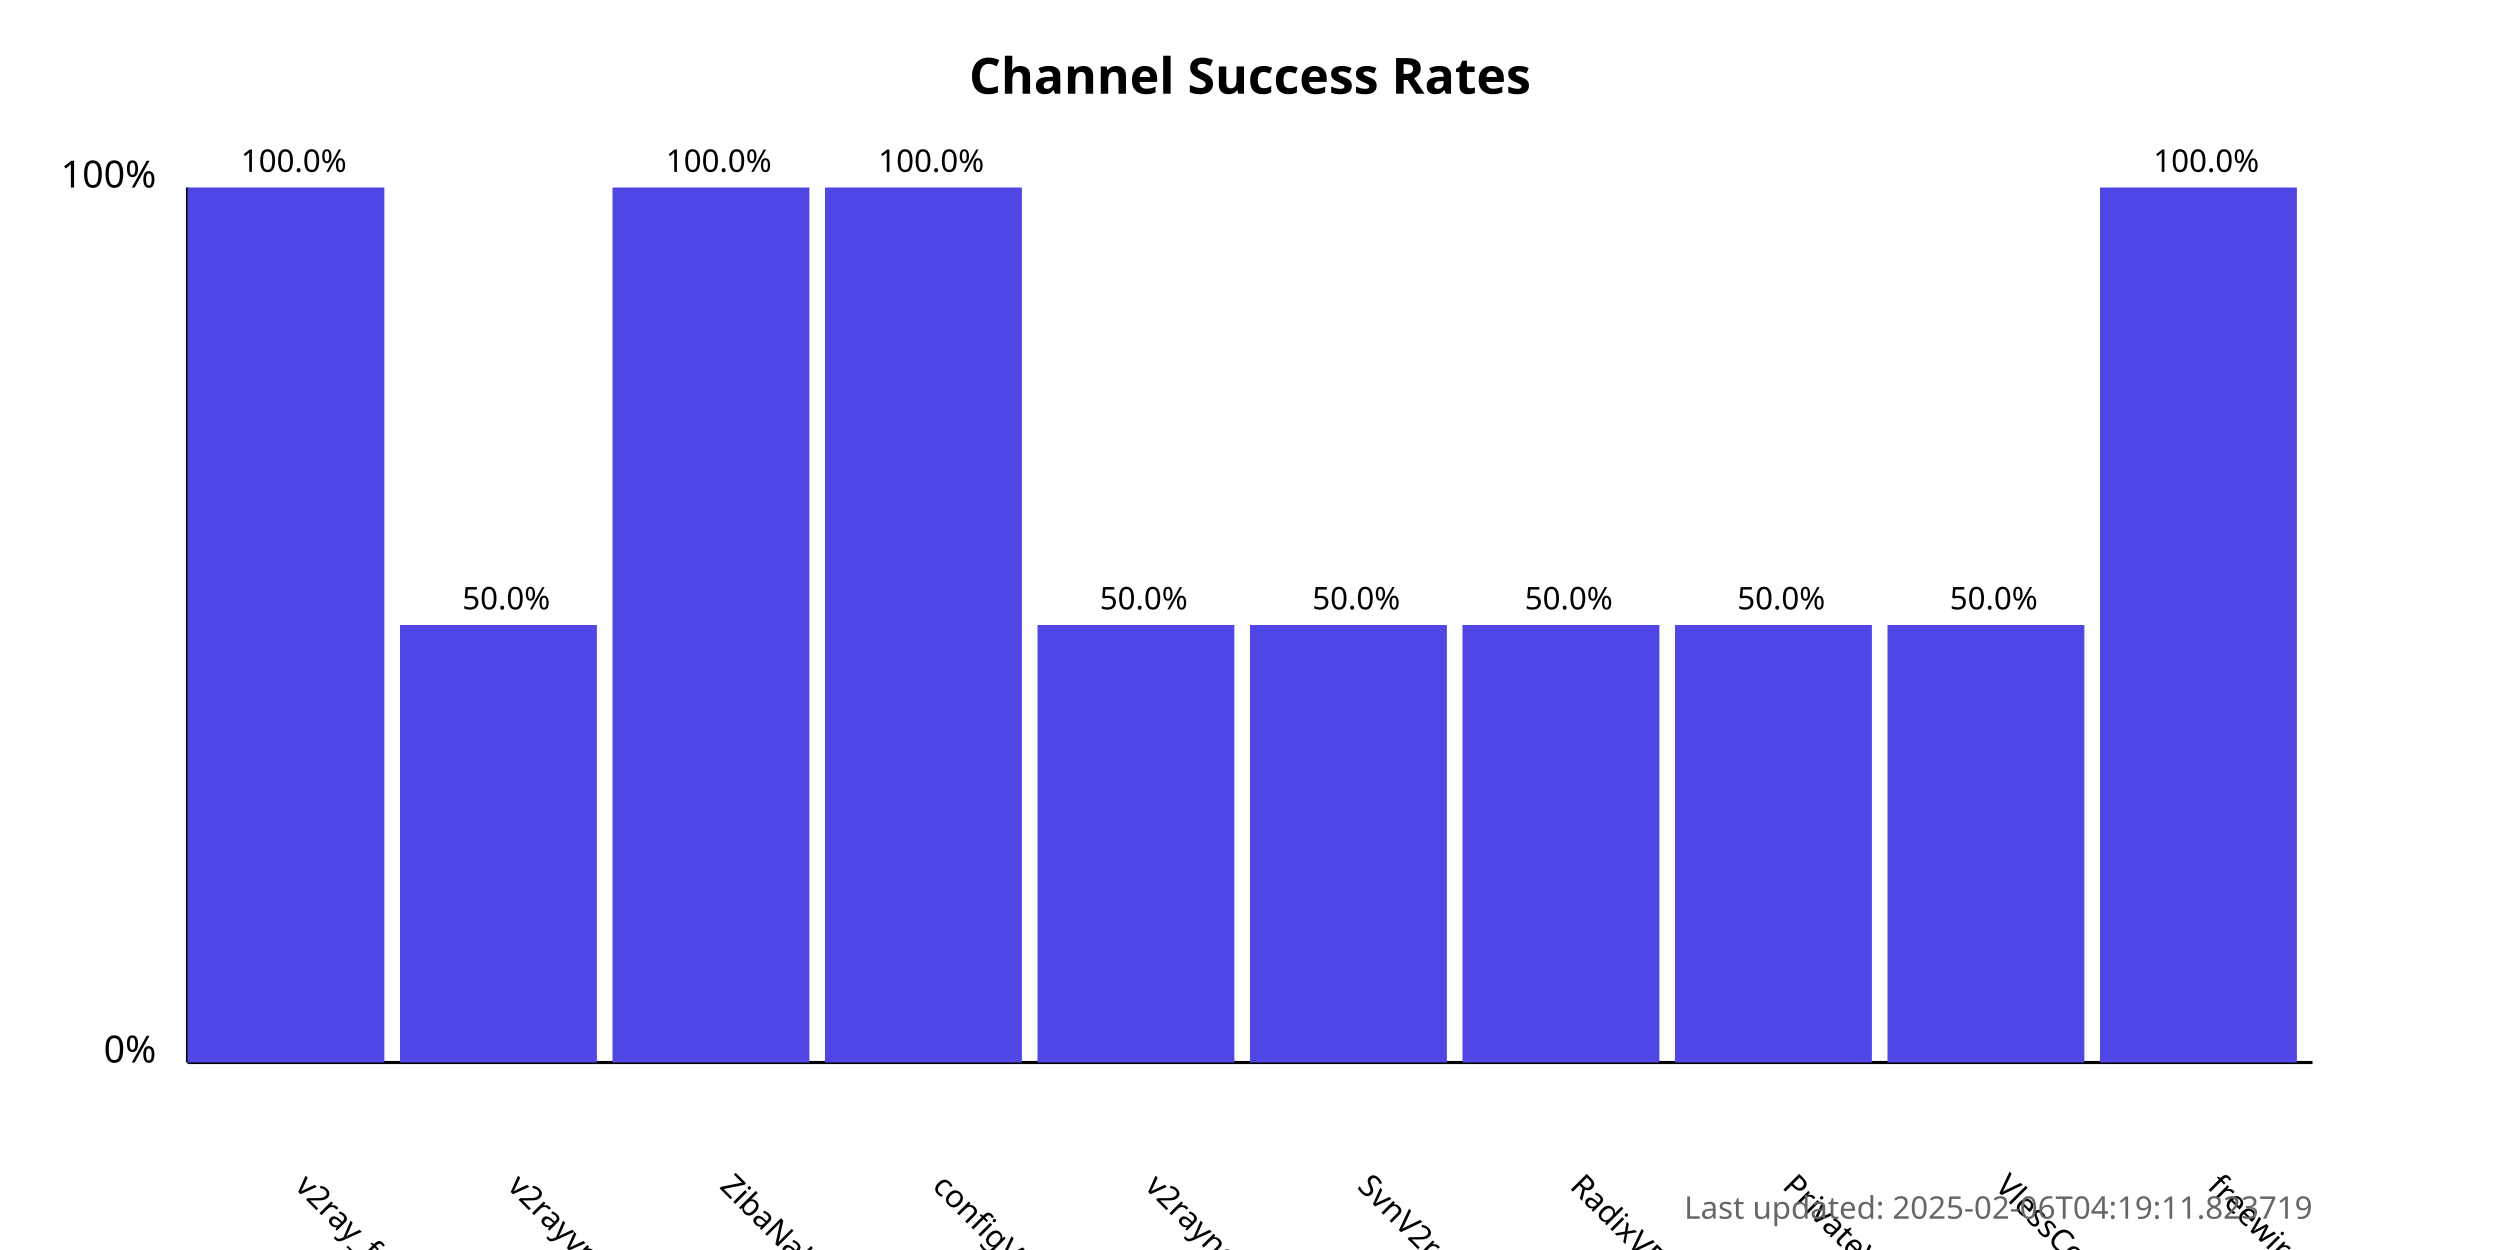
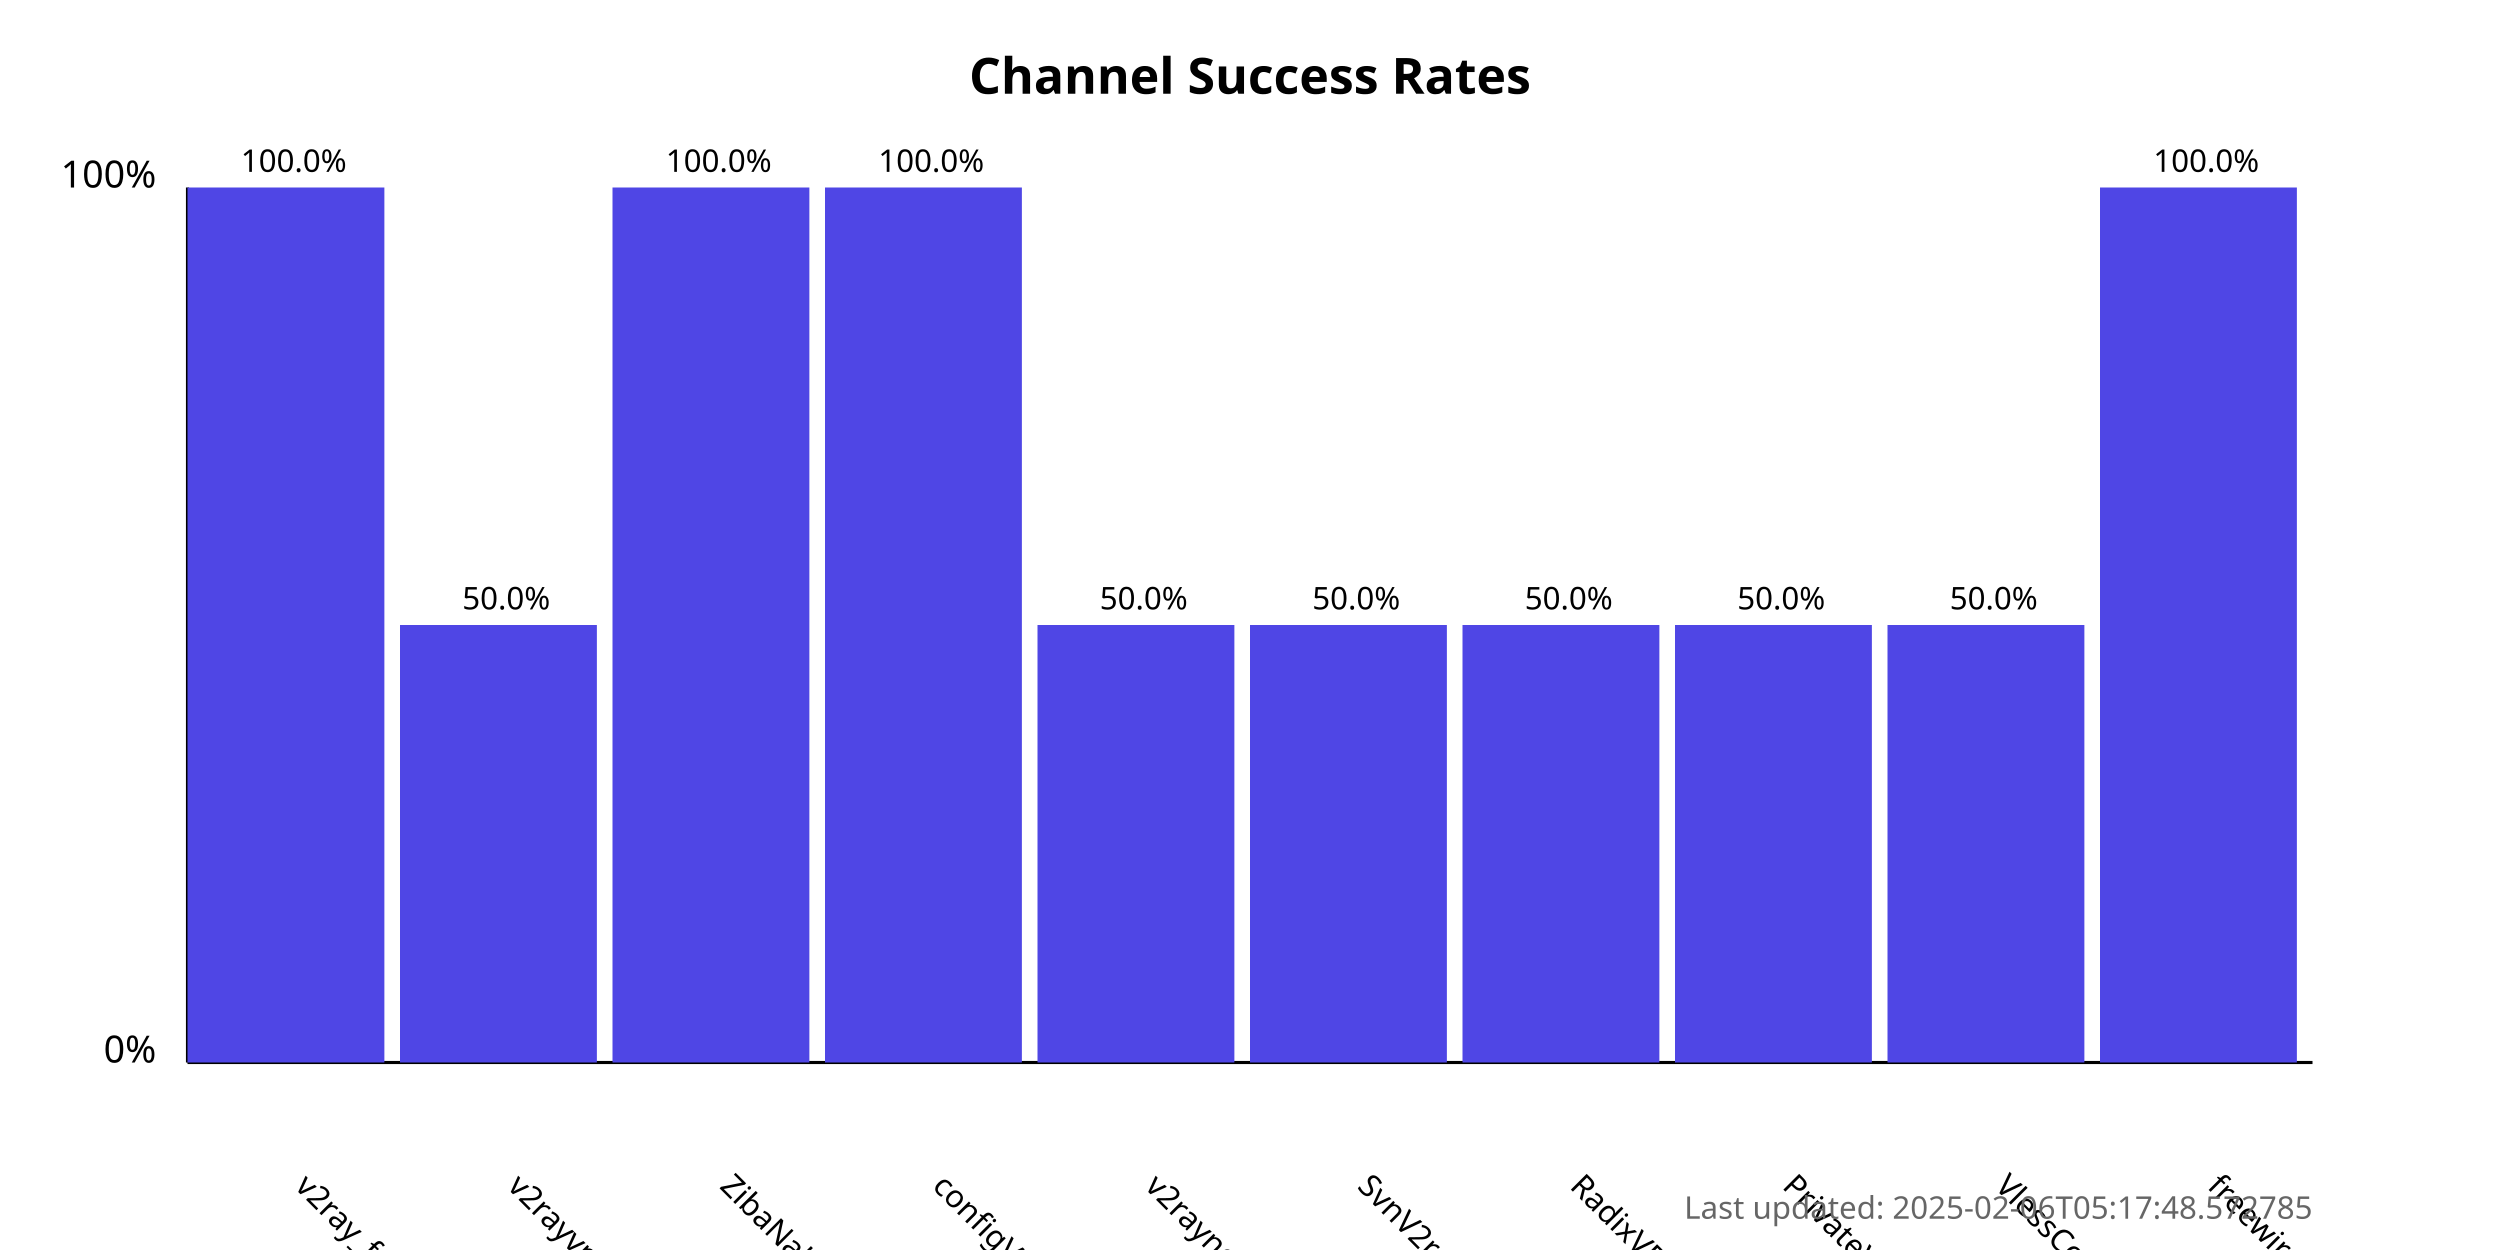
<svg xmlns="http://www.w3.org/2000/svg" width="800" height="400">
  <style>
            .chart-title { font: bold 16px sans-serif; }
            .axis-label { font: 12px sans-serif; }
            .tick-label { font: 10px sans-serif; }
            .bar { fill: #4f46e5; }
            .bar:hover { fill: #6366f1; }
            .timestamp { font: 10px sans-serif; fill: #666; }
        </style>
  <text x="400.0" y="30" text-anchor="middle" class="chart-title">
            Channel Success Rates
        </text>
  <line x1="60" y1="340" x2="60" y2="60" stroke="black" stroke-width="1" />
  <line x1="60" y1="340" x2="740" y2="340" stroke="black" stroke-width="1" />
  <text x="50" y="340" text-anchor="end" class="axis-label">0%</text>
  <text x="50" y="60" text-anchor="end" class="axis-label">100%</text>
  <g>
    <rect x="60" y="60.0" width="63.0" height="280.0" class="bar" />
    <text x="94.0" y="380" transform="rotate(45, 94.0, 380)" text-anchor="start" class="tick-label">
                v2ray_free_conf
            </text>
    <text x="94.0" y="55.0" text-anchor="middle" class="tick-label">
                100.0%
            </text>
  </g>
  <g>
    <rect x="128.0" y="200.0" width="63.0" height="140.0" class="bar" />
    <text x="162.0" y="380" transform="rotate(45, 162.0, 380)" text-anchor="start" class="tick-label">
                v2rayvpno
            </text>
    <text x="162.0" y="195.0" text-anchor="middle" class="tick-label">
                50.0%
            </text>
  </g>
  <g>
    <rect x="196.0" y="60.0" width="63.0" height="280.0" class="bar" />
    <text x="230.0" y="380" transform="rotate(45, 230.0, 380)" text-anchor="start" class="tick-label">
                ZibaNabz
            </text>
    <text x="230.0" y="55.0" text-anchor="middle" class="tick-label">
                100.0%
            </text>
  </g>
  <g>
    <rect x="264.0" y="60.0" width="63.0" height="280.0" class="bar" />
    <text x="298.0" y="380" transform="rotate(45, 298.0, 380)" text-anchor="start" class="tick-label">
                configV2rayForFree
            </text>
    <text x="298.0" y="55.0" text-anchor="middle" class="tick-label">
                100.0%
            </text>
  </g>
  <g>
    <rect x="332.0" y="200.0" width="63.0" height="140.0" class="bar" />
    <text x="366.0" y="380" transform="rotate(45, 366.0, 380)" text-anchor="start" class="tick-label">
                v2rayngvpn
            </text>
    <text x="366.0" y="195.0" text-anchor="middle" class="tick-label">
                50.0%
            </text>
  </g>
  <g>
    <rect x="400.0" y="200.0" width="63.0" height="140.0" class="bar" />
    <text x="434.0" y="380" transform="rotate(45, 434.0, 380)" text-anchor="start" class="tick-label">
                SvnV2ray
            </text>
    <text x="434.0" y="195.0" text-anchor="middle" class="tick-label">
                50.0%
            </text>
  </g>
  <g>
    <rect x="468.0" y="200.0" width="63.0" height="140.0" class="bar" />
    <text x="502.0" y="380" transform="rotate(45, 502.0, 380)" text-anchor="start" class="tick-label">
                RadixVPN
            </text>
    <text x="502.0" y="195.0" text-anchor="middle" class="tick-label">
                50.0%
            </text>
  </g>
  <g>
    <rect x="536.0" y="200.0" width="63.0" height="140.0" class="bar" />
    <text x="570.0" y="380" transform="rotate(45, 570.0, 380)" text-anchor="start" class="tick-label">
                PrivateVPNs
            </text>
    <text x="570.0" y="195.0" text-anchor="middle" class="tick-label">
                50.0%
            </text>
  </g>
  <g>
    <rect x="604.0" y="200.0" width="63.0" height="140.0" class="bar" />
    <text x="638.0" y="380" transform="rotate(45, 638.0, 380)" text-anchor="start" class="tick-label">
                VlessConfig
            </text>
    <text x="638.0" y="195.0" text-anchor="middle" class="tick-label">
                50.0%
            </text>
  </g>
  <g>
    <rect x="672.0" y="60.0" width="63.0" height="280.0" class="bar" />
    <text x="706.0" y="380" transform="rotate(45, 706.0, 380)" text-anchor="start" class="tick-label">
                freewireguard
            </text>
    <text x="706.0" y="55.0" text-anchor="middle" class="tick-label">
                100.0%
            </text>
  </g>
  <text x="740" y="390" text-anchor="end" class="timestamp">
-             Last updated: 2025-02-06T04:19:11.823719
+             Last updated: 2025-02-06T05:17:48.572785
        </text>
</svg>
